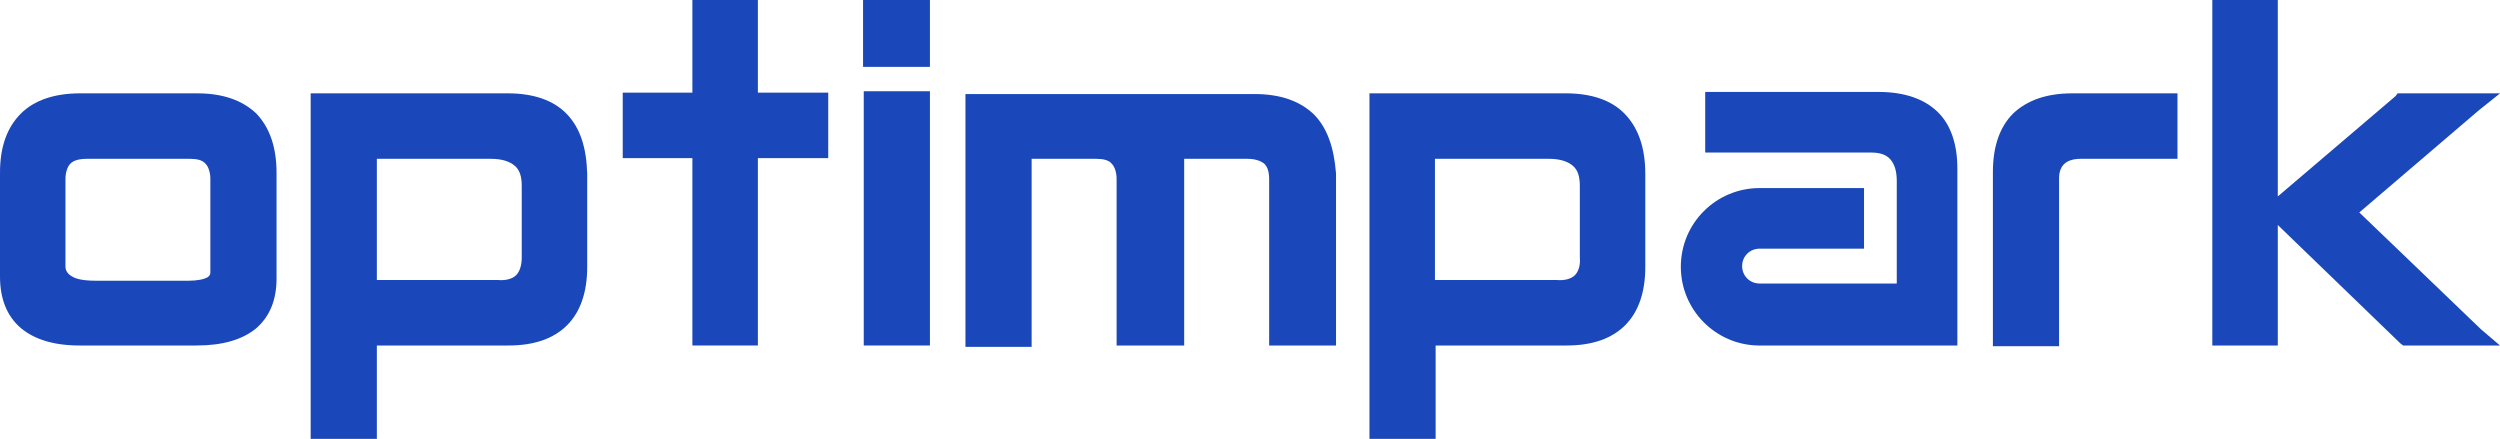
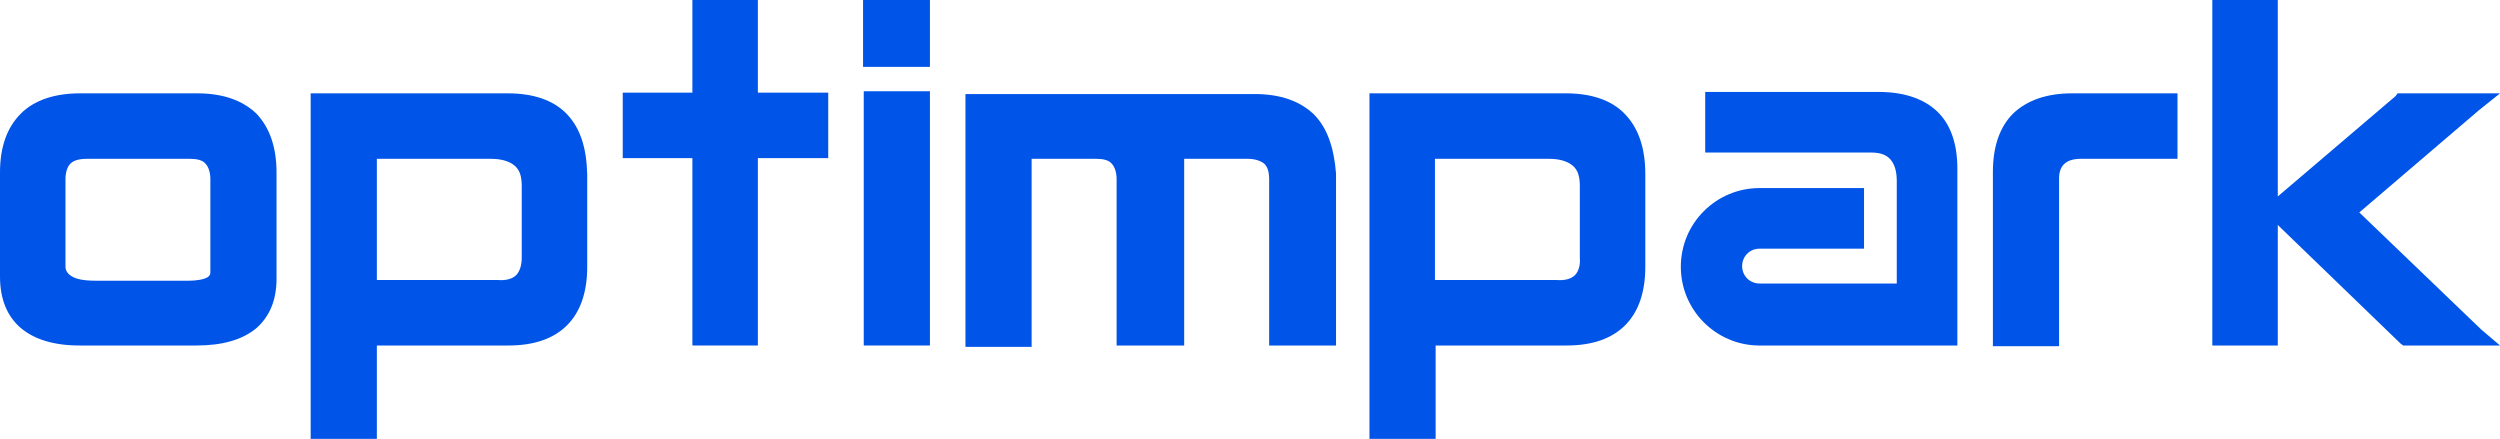
<svg xmlns="http://www.w3.org/2000/svg" version="1.1" id="Layer_1" x="0px" y="0px" viewBox="0 0 358.9 63" style="enable-background:new 0 0 358.9 63;" xml:space="preserve">
  <style type="text/css">
- 	.st0{fill-rule:evenodd;clip-rule:evenodd;fill:rgb(26, 71, 186);}
+ 	.st0{fill-rule:evenodd;clip-rule:evenodd;fill:rgb(0, 84, 232);}
</style>
  <g>
    <polygon class="st0" points="356.2,47.3 338.7,30.5 355.9,15.8 358.9,13.4 344.2,13.4 343.9,13.8 327,28.2 327,6.6 327,1.4 327,0    325.6,0 318.9,0 317.6,0 317.6,1.4 317.6,48.3 317.6,49.6 318.9,49.6 325.6,49.6 327,49.6 327,48.3 327,32.3 344.6,49.3 345,49.6    358.9,49.6  " />
    <path class="st0" d="M297.5,13.4L297.5,13.4c-3.7,0-6.5,1-8.5,2.9c-1.9,1.9-2.9,4.7-2.9,8.4h0v23.6v1.4h1.4h6.7h1.4v-1.4V25.6h0   c0-1.9,1.1-2.8,3.1-2.8v0h12.5h1.4v-1.4v-6.6v-1.4h-1.4H297.5z" />
    <path class="st0" d="M233.3,16.4c-1.9-2-4.8-3-8.5-3H198h-1.4v1.4v46.9V63h1.4h6.7h1.4v-1.4v-12h0.8h1.4h5.4h11.2   c3.7,0,6.5-1,8.4-2.9c1.9-1.9,2.9-4.7,2.9-8.4V25h0C236.2,21.2,235.2,18.4,233.3,16.4z M226.1,39.5c-0.5,0.5-1.4,0.8-2.6,0.7h0   l-13.1,0h-4.4V22.8h16.4v0c1.6,0,2.7,0.4,3.4,1c0.7,0.6,1,1.5,1,2.9V37h0C226.9,38.1,226.6,39,226.1,39.5z" />
    <path class="st0" d="M188.6,16.4c-2-1.9-4.8-2.9-8.5-2.9v0h-40.1h-1.4l0,1.4l0,33.5l0,1.4h1.4h6.7h1.4v-1.4V22.8h9.3v0   c1,0,1.8,0.2,2.2,0.7c0.4,0.4,0.7,1.2,0.7,2.2h0v22.5v1.4h1.4h6.9h1.4v-1.4V22.8h9.1v0c1.1,0,1.9,0.3,2.4,0.7   c0.5,0.5,0.7,1.2,0.7,2.3l0,22.4l0,1.4h1.4h6.8h1.4v-1.4V24.9h0C191.5,21.1,190.5,18.3,188.6,16.4z" />
    <polygon class="st0" points="125.3,0 123.9,0 123.9,1.4 123.9,8.3 123.9,9.6 125.3,9.6 132.2,9.6 133.5,9.6 133.5,8.3 133.5,1.4    133.5,0 132.2,0  " />
    <polygon class="st0" points="125.4,13.1 124,13.1 124,14.5 124,48.3 124,49.6 125.4,49.6 132.1,49.6 133.5,49.6 133.5,48.3    133.5,14.5 133.5,13.1 132.1,13.1  " />
    <polygon class="st0" points="108.8,13.3 108.8,1.4 108.8,0 107.5,0 100.8,0 99.4,0 99.4,1.4 99.4,13.3 90.7,13.3 89.4,13.3    89.4,14.6 89.4,21.4 89.4,22.7 90.7,22.7 99.4,22.7 99.4,48.3 99.4,49.6 100.8,49.6 107.5,49.6 108.8,49.6 108.8,48.3 108.8,22.7    117.5,22.7 118.9,22.7 118.9,21.3 118.9,14.6 118.9,13.3 117.5,13.3  " />
    <path class="st0" d="M81.4,16.4c-1.9-2-4.8-3-8.5-3H46h-1.4v1.4v46.9V63H46h6.7h1.4v-1.4v-12H55h1.4h4.2h12.4c3.7,0,6.5-1,8.4-2.9   c1.9-1.9,2.9-4.7,2.9-8.4V25h0C84.2,21.2,83.3,18.4,81.4,16.4z M74.1,39.5c-0.5,0.5-1.4,0.8-2.6,0.7h0l-11.2,0h-6.2V22.8h16.4v0   c1.6,0,2.7,0.4,3.4,1c0.7,0.6,1,1.5,1,2.9V37h0C74.9,38.1,74.6,39,74.1,39.5z" />
    <path class="st0" d="M36.8,16.3c-2-1.9-4.8-2.9-8.5-2.9H11.5v0c-3.7,0-6.6,1-8.5,2.9C1,18.3,0,21.1,0,24.8l0,0v14.9h0   c0,3.2,1,5.7,3,7.4c1.9,1.6,4.7,2.5,8.4,2.5l0,0h16.8l0,0c3.7,0,6.5-0.8,8.5-2.4v0c2-1.7,3-4.1,3-7.2h0V24.8l0,0   C39.7,21.1,38.7,18.3,36.8,16.3z M29.8,39.8c-0.5,0.3-1.5,0.5-2.7,0.5H13.9v0l-0.1,0c-1.7,0-2.9-0.2-3.6-0.7   c-0.5-0.3-0.8-0.8-0.8-1.3l0,0v0V25.7h0c0-1,0.3-1.8,0.7-2.2c0.5-0.5,1.3-0.7,2.4-0.7v0h14.8v0c1,0,1.8,0.2,2.2,0.7   c0.4,0.4,0.7,1.2,0.7,2.2v13.4h0C30.2,39.4,30.1,39.6,29.8,39.8z" />
    <path class="st0" d="M269.7,13.2h-24h-0.9v0.9V21v0.9h0.9h22.9c1.3,0,2.2,0.3,2.8,1c0.6,0.7,0.9,1.7,0.9,3.1h0v0.4l0,14.3h-8.7   h-8.6h-2.4c-1.4,0-2.5-1.1-2.5-2.5c0-1.4,1.1-2.5,2.5-2.5h11h4V27h-15v0c-6.2,0-11.3,5-11.3,11.3c0,6.2,5,11.2,11.1,11.3v0h0.1   l0.1,0l0.2,0h5.2v0h22.1h0.9v-0.9V24.2c0-3.6-1-6.4-2.9-8.2C276.2,14.2,273.4,13.2,269.7,13.2z" />
  </g>
</svg>
